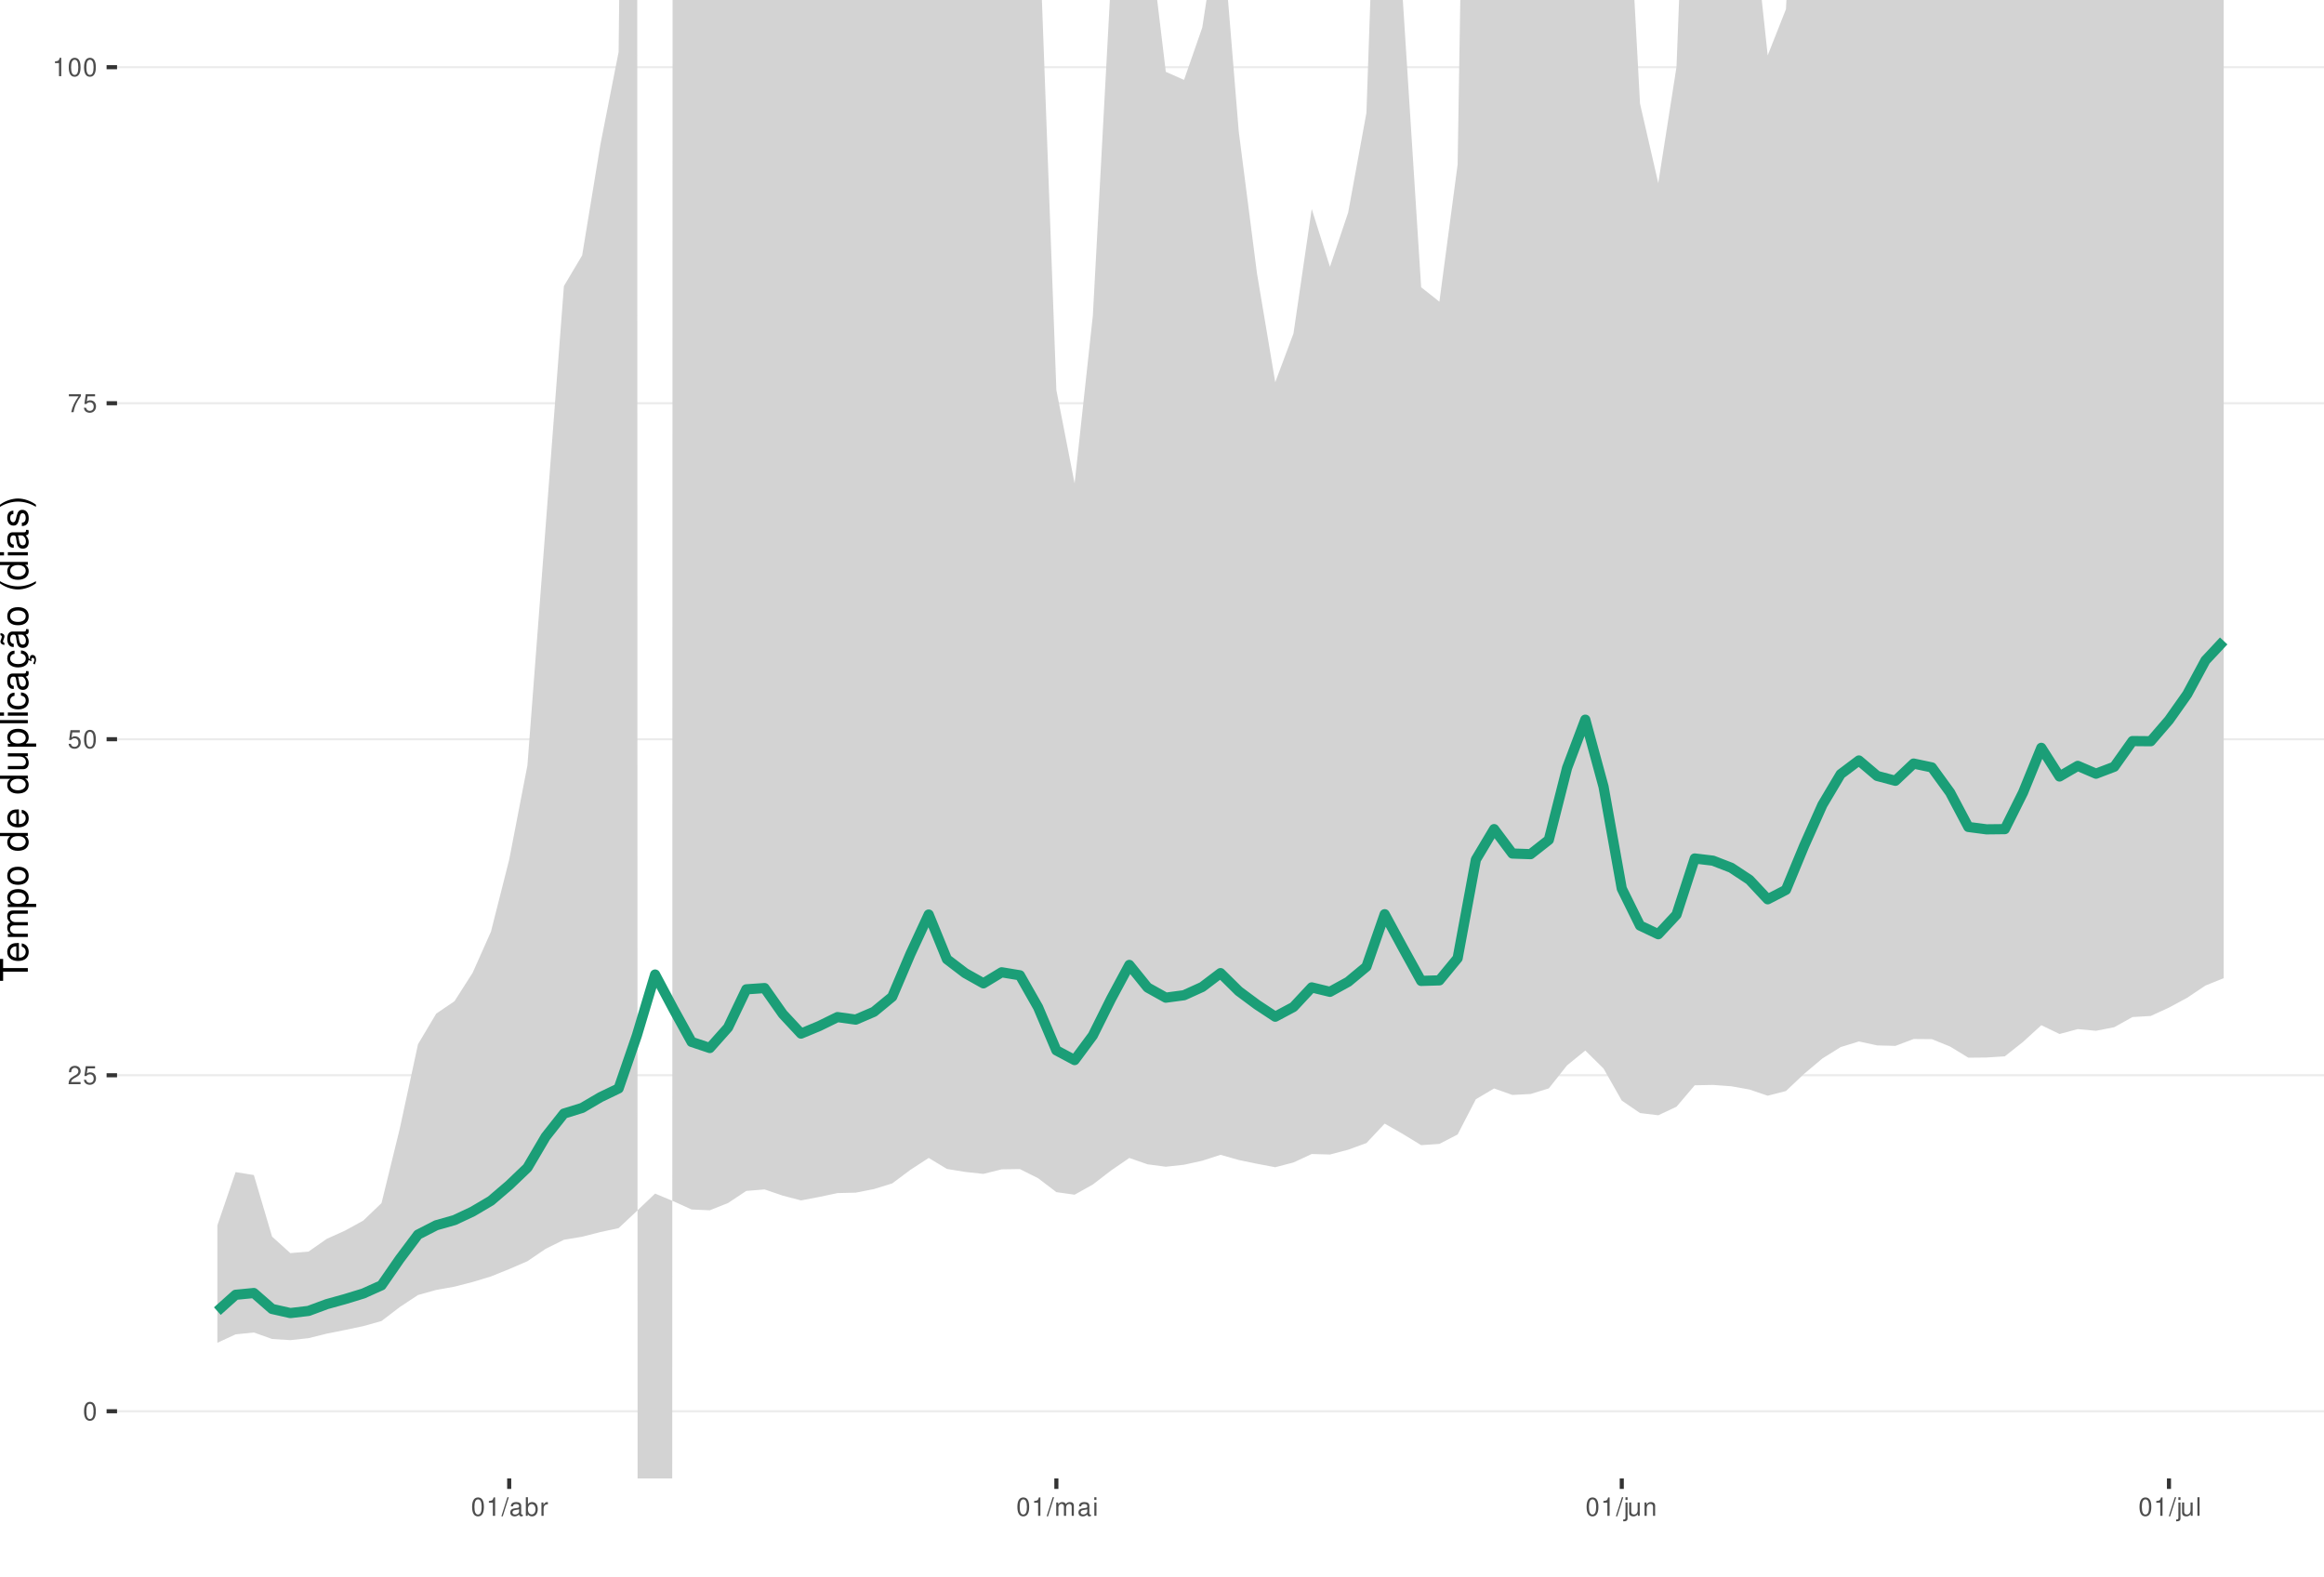
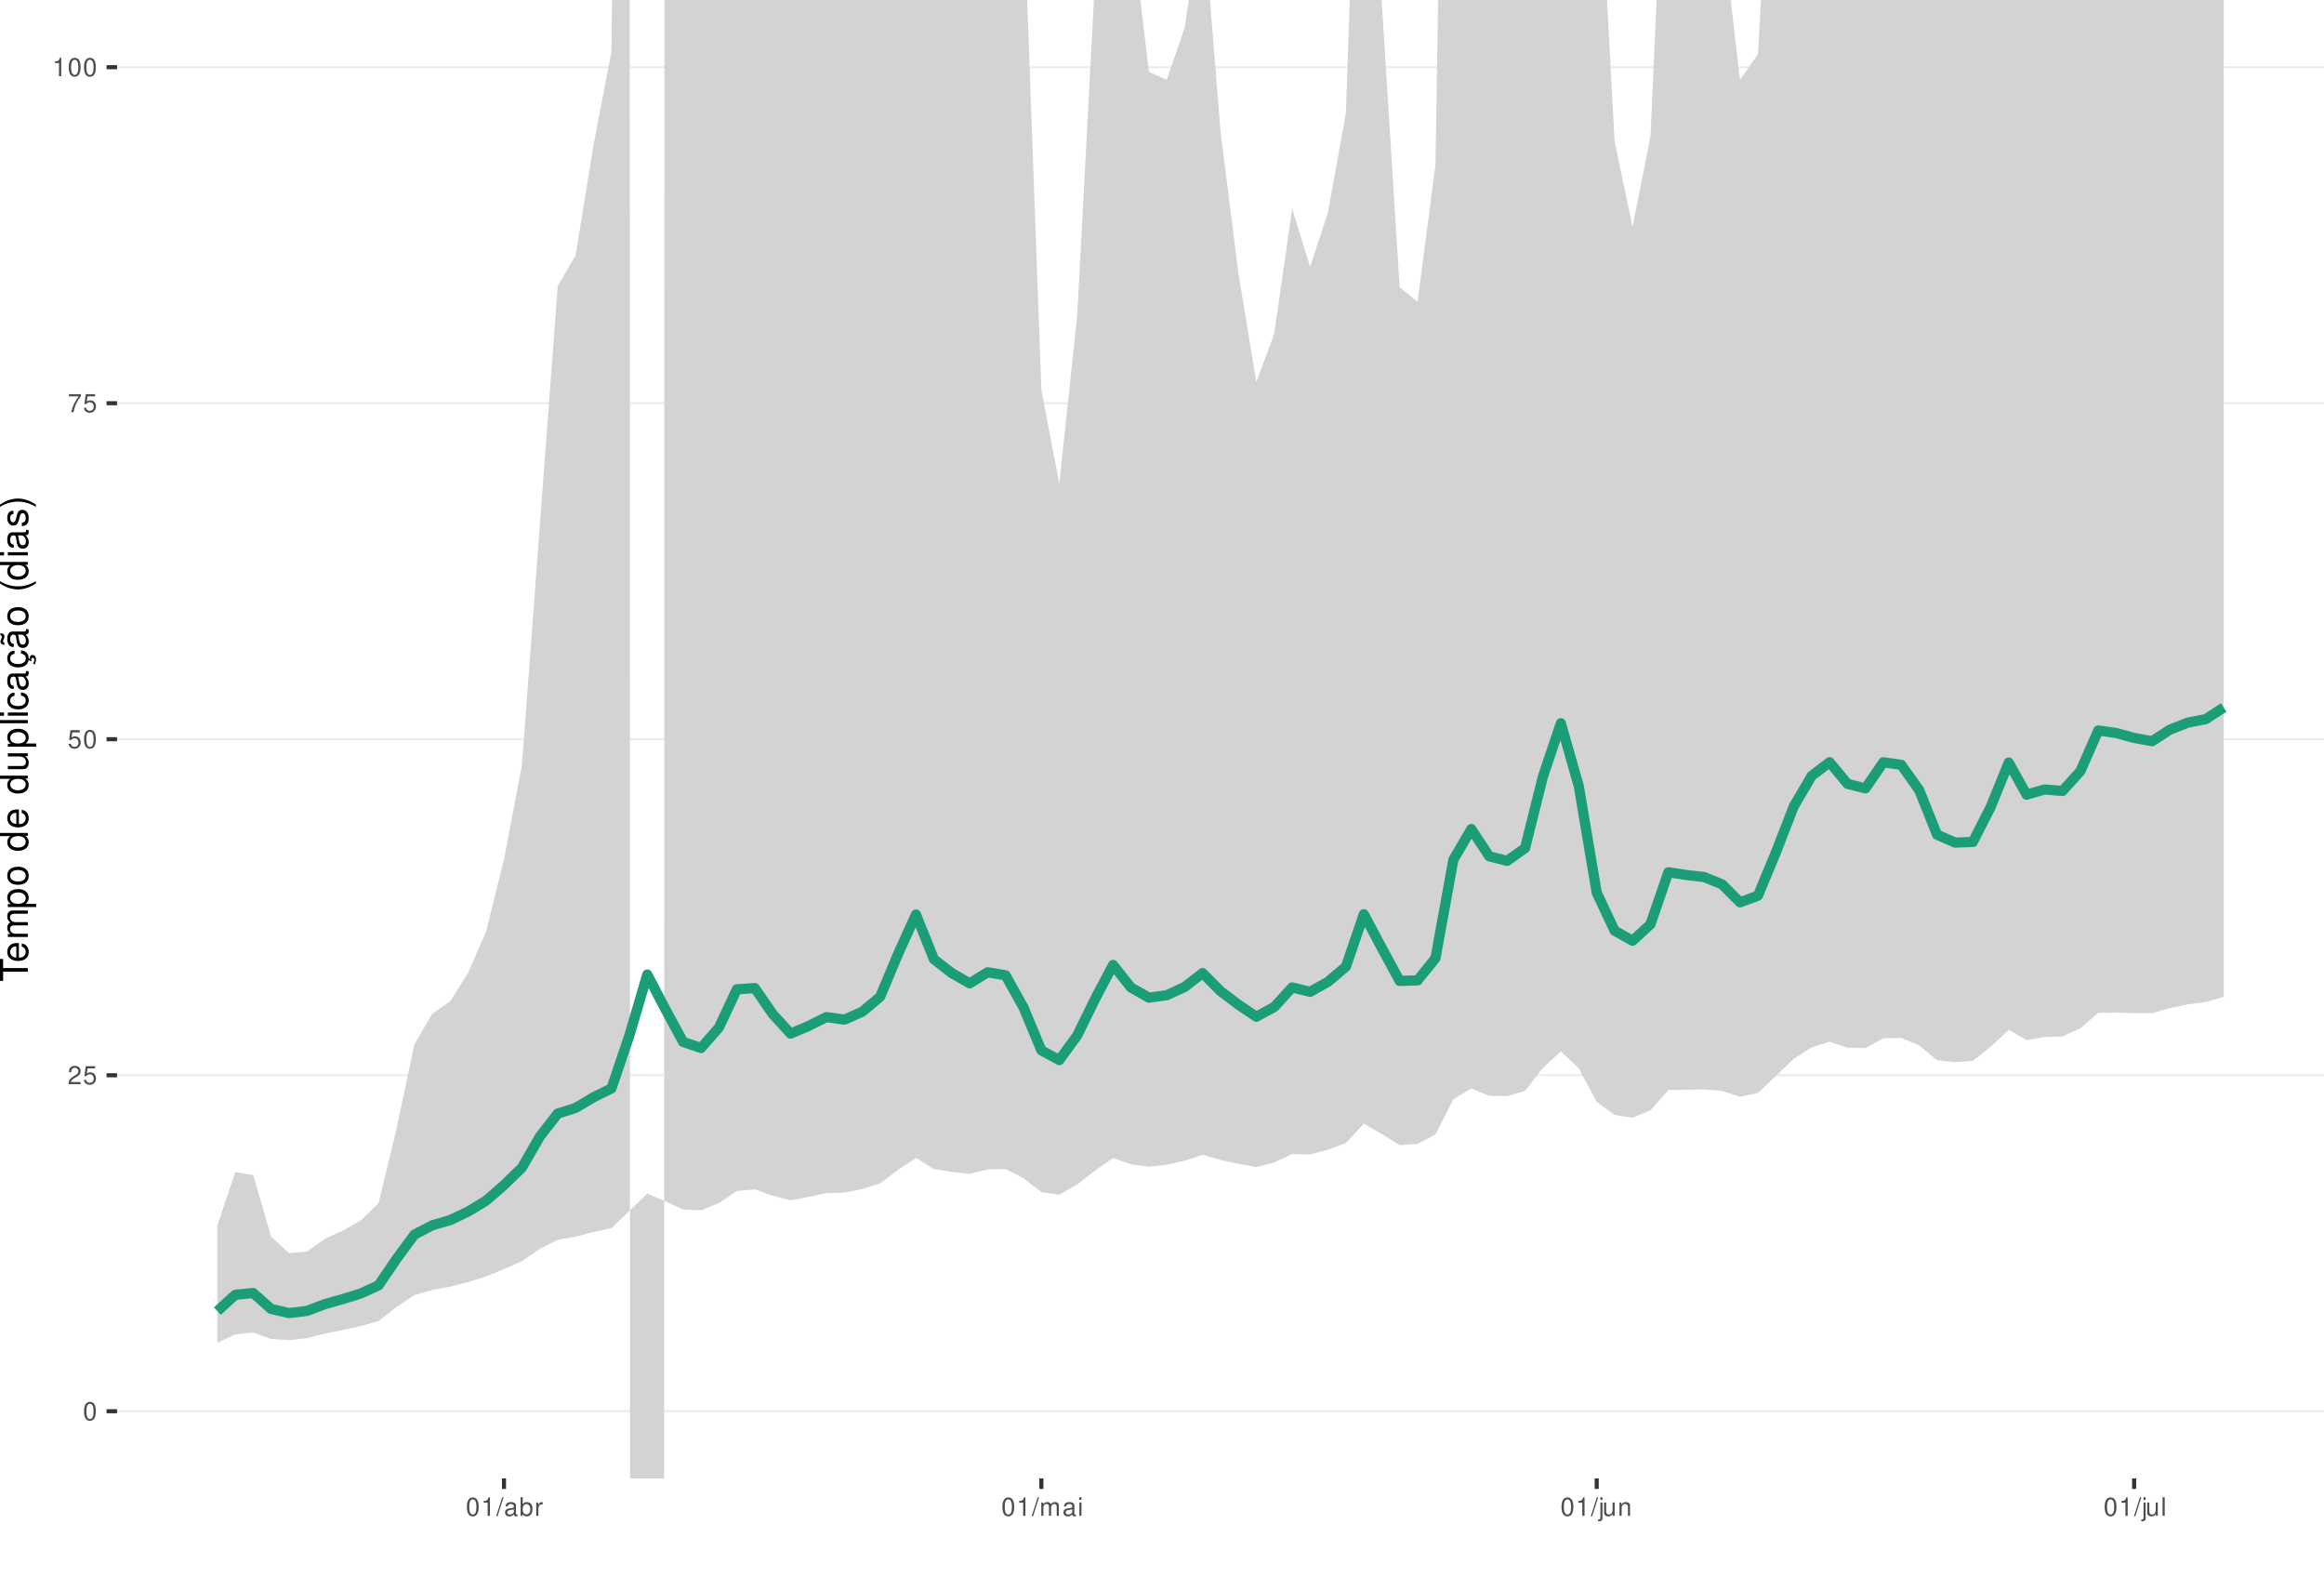
<svg xmlns="http://www.w3.org/2000/svg" xmlns:xlink="http://www.w3.org/1999/xlink" width="609pt" height="413pt" viewBox="0 0 609 413" version="1.1">
  <defs>
    <g>
      <symbol overflow="visible" id="glyph0-0">
        <path style="stroke:none;" d="" />
      </symbol>
      <symbol overflow="visible" id="glyph0-1">
        <path style="stroke:none;" d="M 1.828 -4.812 C 1.391 -4.812 0.984 -4.609 0.75 -4.281 C 0.438 -3.859 0.281 -3.219 0.281 -2.328 C 0.281 -0.703 0.812 0.156 1.828 0.156 C 2.828 0.156 3.375 -0.703 3.375 -2.297 C 3.375 -3.219 3.234 -3.844 2.922 -4.281 C 2.672 -4.625 2.281 -4.812 1.828 -4.812 Z M 1.828 -4.297 C 2.469 -4.297 2.781 -3.641 2.781 -2.344 C 2.781 -0.969 2.469 -0.328 1.812 -0.328 C 1.203 -0.328 0.891 -1 0.891 -2.328 C 0.891 -3.641 1.203 -4.297 1.828 -4.297 Z M 1.828 -4.297 " />
      </symbol>
      <symbol overflow="visible" id="glyph0-2">
        <path style="stroke:none;" d="M 3.375 -0.578 L 0.891 -0.578 C 0.938 -0.984 1.156 -1.234 1.734 -1.578 L 2.406 -1.953 C 3.062 -2.328 3.406 -2.812 3.406 -3.406 C 3.406 -3.812 3.234 -4.188 2.969 -4.438 C 2.688 -4.688 2.344 -4.812 1.891 -4.812 C 1.297 -4.812 0.844 -4.594 0.578 -4.188 C 0.422 -3.938 0.344 -3.641 0.328 -3.141 L 0.922 -3.141 C 0.938 -3.469 0.984 -3.672 1.062 -3.828 C 1.219 -4.125 1.516 -4.297 1.875 -4.297 C 2.406 -4.297 2.797 -3.906 2.797 -3.391 C 2.797 -3.016 2.578 -2.672 2.156 -2.438 L 1.547 -2.078 C 0.562 -1.516 0.281 -1.062 0.219 0 L 3.375 0 Z M 3.375 -0.578 " />
      </symbol>
      <symbol overflow="visible" id="glyph0-3">
        <path style="stroke:none;" d="M 3.172 -4.719 L 0.734 -4.719 L 0.375 -2.156 L 0.922 -2.156 C 1.188 -2.469 1.422 -2.594 1.797 -2.594 C 2.422 -2.594 2.812 -2.156 2.812 -1.453 C 2.812 -0.781 2.422 -0.359 1.781 -0.359 C 1.266 -0.359 0.953 -0.625 0.812 -1.156 L 0.234 -1.156 C 0.312 -0.766 0.375 -0.578 0.516 -0.406 C 0.781 -0.047 1.266 0.156 1.797 0.156 C 2.75 0.156 3.422 -0.547 3.422 -1.531 C 3.422 -2.469 2.797 -3.109 1.891 -3.109 C 1.562 -3.109 1.297 -3.016 1.016 -2.828 L 1.203 -4.141 L 3.172 -4.141 Z M 3.172 -4.719 " />
      </symbol>
      <symbol overflow="visible" id="glyph0-4">
        <path style="stroke:none;" d="M 3.469 -4.719 L 0.312 -4.719 L 0.312 -4.141 L 2.859 -4.141 C 1.734 -2.531 1.266 -1.547 0.922 0 L 1.547 0 C 1.797 -1.516 2.391 -2.812 3.469 -4.234 Z M 3.469 -4.719 " />
      </symbol>
      <symbol overflow="visible" id="glyph0-5">
        <path style="stroke:none;" d="M 1.719 -3.422 L 1.719 0 L 2.312 0 L 2.312 -4.812 L 1.922 -4.812 C 1.719 -4.078 1.578 -3.969 0.672 -3.859 L 0.672 -3.422 Z M 1.719 -3.422 " />
      </symbol>
      <symbol overflow="visible" id="glyph0-6">
        <path style="stroke:none;" d="M 1.531 -4.859 L -0.047 0.141 L 0.312 0.141 L 1.891 -4.859 Z M 1.531 -4.859 " />
      </symbol>
      <symbol overflow="visible" id="glyph0-7">
        <path style="stroke:none;" d="M 3.562 -0.328 C 3.5 -0.312 3.469 -0.312 3.438 -0.312 C 3.25 -0.312 3.141 -0.406 3.141 -0.578 L 3.141 -2.641 C 3.141 -3.25 2.688 -3.594 1.828 -3.594 C 1.312 -3.594 0.906 -3.438 0.672 -3.188 C 0.516 -3 0.453 -2.797 0.438 -2.453 L 0.984 -2.453 C 1.031 -2.875 1.297 -3.078 1.812 -3.078 C 2.312 -3.078 2.594 -2.891 2.594 -2.562 L 2.594 -2.406 C 2.578 -2.172 2.469 -2.078 2.016 -2.031 C 1.219 -1.922 1.109 -1.891 0.891 -1.812 C 0.484 -1.641 0.281 -1.328 0.281 -0.875 C 0.281 -0.25 0.719 0.156 1.422 0.156 C 1.859 0.156 2.219 0 2.609 -0.359 C 2.656 0 2.828 0.156 3.188 0.156 C 3.297 0.156 3.375 0.141 3.562 0.094 Z M 2.594 -1.094 C 2.594 -0.906 2.531 -0.797 2.375 -0.641 C 2.141 -0.438 1.875 -0.328 1.547 -0.328 C 1.109 -0.328 0.859 -0.547 0.859 -0.891 C 0.859 -1.266 1.094 -1.438 1.703 -1.531 C 2.297 -1.609 2.406 -1.641 2.594 -1.719 Z M 2.594 -1.094 " />
      </symbol>
      <symbol overflow="visible" id="glyph0-8">
        <path style="stroke:none;" d="M 0.359 -4.859 L 0.359 0 L 0.859 0 L 0.859 -0.453 C 1.125 -0.047 1.484 0.156 1.969 0.156 C 2.875 0.156 3.484 -0.594 3.484 -1.75 C 3.484 -2.891 2.922 -3.594 1.984 -3.594 C 1.516 -3.594 1.172 -3.406 0.906 -3.016 L 0.906 -4.859 Z M 1.891 -3.062 C 2.5 -3.062 2.906 -2.531 2.906 -1.703 C 2.906 -0.906 2.484 -0.359 1.891 -0.359 C 1.297 -0.359 0.906 -0.906 0.906 -1.719 C 0.906 -2.531 1.297 -3.062 1.891 -3.062 Z M 1.891 -3.062 " />
      </symbol>
      <symbol overflow="visible" id="glyph0-9">
        <path style="stroke:none;" d="M 0.453 -3.484 L 0.453 0 L 1.016 0 L 1.016 -1.812 C 1.031 -2.656 1.375 -3.016 2.141 -3 L 2.141 -3.562 C 2.047 -3.578 1.984 -3.594 1.922 -3.594 C 1.562 -3.594 1.297 -3.375 0.969 -2.859 L 0.969 -3.484 Z M 0.453 -3.484 " />
      </symbol>
      <symbol overflow="visible" id="glyph0-10">
        <path style="stroke:none;" d="M 0.469 -3.484 L 0.469 0 L 1.031 0 L 1.031 -2.188 C 1.031 -2.703 1.391 -3.109 1.844 -3.109 C 2.25 -3.109 2.484 -2.844 2.484 -2.406 L 2.484 0 L 3.047 0 L 3.047 -2.188 C 3.047 -2.703 3.422 -3.109 3.875 -3.109 C 4.266 -3.109 4.516 -2.844 4.516 -2.406 L 4.516 0 L 5.078 0 L 5.078 -2.609 C 5.078 -3.234 4.719 -3.594 4.062 -3.594 C 3.594 -3.594 3.312 -3.453 2.984 -3.062 C 2.781 -3.422 2.5 -3.594 2.047 -3.594 C 1.578 -3.594 1.266 -3.422 0.984 -3 L 0.984 -3.484 Z M 0.469 -3.484 " />
      </symbol>
      <symbol overflow="visible" id="glyph0-11">
        <path style="stroke:none;" d="M 1 -3.484 L 0.453 -3.484 L 0.453 0 L 1 0 Z M 1 -4.859 L 0.438 -4.859 L 0.438 -4.156 L 1 -4.156 Z M 1 -4.859 " />
      </symbol>
      <symbol overflow="visible" id="glyph0-12">
        <path style="stroke:none;" d="M 0.469 -3.484 L 0.469 0.5 C 0.469 0.859 0.359 0.969 0.016 0.969 C -0.031 0.969 -0.047 0.969 -0.125 0.953 L -0.125 1.438 C -0.047 1.438 -0.016 1.453 0.062 1.453 C 0.688 1.453 1.016 1.203 1.016 0.719 L 1.016 -3.484 Z M 1.016 -4.859 L 0.469 -4.859 L 0.469 -4.156 L 1.016 -4.156 Z M 1.016 -4.859 " />
      </symbol>
      <symbol overflow="visible" id="glyph0-13">
        <path style="stroke:none;" d="M 3.203 0 L 3.203 -3.484 L 2.656 -3.484 L 2.656 -1.516 C 2.656 -0.797 2.281 -0.328 1.703 -0.328 C 1.266 -0.328 0.984 -0.594 0.984 -1.016 L 0.984 -3.484 L 0.438 -3.484 L 0.438 -0.797 C 0.438 -0.219 0.859 0.156 1.547 0.156 C 2.062 0.156 2.391 -0.031 2.703 -0.484 L 2.703 0 Z M 3.203 0 " />
      </symbol>
      <symbol overflow="visible" id="glyph0-14">
        <path style="stroke:none;" d="M 0.469 -3.484 L 0.469 0 L 1.031 0 L 1.031 -1.922 C 1.031 -2.641 1.391 -3.109 1.969 -3.109 C 2.406 -3.109 2.688 -2.828 2.688 -2.422 L 2.688 0 L 3.234 0 L 3.234 -2.641 C 3.234 -3.219 2.812 -3.594 2.141 -3.594 C 1.625 -3.594 1.281 -3.391 0.984 -2.906 L 0.984 -3.484 Z M 0.469 -3.484 " />
      </symbol>
      <symbol overflow="visible" id="glyph0-15">
        <path style="stroke:none;" d="M 1.016 -4.859 L 0.453 -4.859 L 0.453 0 L 1.016 0 Z M 1.016 -4.859 " />
      </symbol>
      <symbol overflow="visible" id="glyph1-0">
        <path style="stroke:none;" d="" />
      </symbol>
      <symbol overflow="visible" id="glyph1-1">
        <path style="stroke:none;" d="M -6.469 -3.547 L -6.469 -5.938 L -7.297 -5.938 L -7.297 -0.203 L -6.469 -0.203 L -6.469 -2.609 L 0 -2.609 L 0 -3.547 Z M -6.469 -3.547 " />
      </symbol>
      <symbol overflow="visible" id="glyph1-2">
        <path style="stroke:none;" d="M -2.344 -5.125 C -3.141 -5.125 -3.625 -5.062 -4.016 -4.922 C -4.875 -4.578 -5.391 -3.781 -5.391 -2.797 C -5.391 -1.344 -4.281 -0.406 -2.547 -0.406 C -0.812 -0.406 0.234 -1.297 0.234 -2.781 C 0.234 -3.984 -0.453 -4.812 -1.594 -5.016 L -1.594 -4.188 C -0.906 -3.953 -0.547 -3.484 -0.547 -2.812 C -0.547 -2.281 -0.781 -1.828 -1.219 -1.547 C -1.516 -1.344 -1.812 -1.281 -2.344 -1.266 Z M -3.016 -1.297 C -3.984 -1.359 -4.625 -1.953 -4.625 -2.797 C -4.625 -3.641 -3.953 -4.234 -3.016 -4.234 Z M -3.016 -1.297 " />
      </symbol>
      <symbol overflow="visible" id="glyph1-3">
        <path style="stroke:none;" d="M -5.234 -0.703 L 0 -0.703 L 0 -1.547 L -3.297 -1.547 C -4.047 -1.547 -4.656 -2.094 -4.656 -2.766 C -4.656 -3.391 -4.281 -3.734 -3.609 -3.734 L 0 -3.734 L 0 -4.578 L -3.297 -4.578 C -4.047 -4.578 -4.656 -5.125 -4.656 -5.812 C -4.656 -6.422 -4.266 -6.781 -3.609 -6.781 L 0 -6.781 L 0 -7.625 L -3.938 -7.625 C -4.875 -7.625 -5.391 -7.078 -5.391 -6.094 C -5.391 -5.406 -5.188 -4.984 -4.594 -4.484 C -5.156 -4.188 -5.391 -3.766 -5.391 -3.078 C -5.391 -2.375 -5.125 -1.906 -4.5 -1.469 L -5.234 -1.469 Z M -5.234 -0.703 " />
      </symbol>
      <symbol overflow="visible" id="glyph1-4">
        <path style="stroke:none;" d="M 2.188 -0.547 L 2.188 -1.375 L -0.547 -1.375 C -0.016 -1.812 0.234 -2.312 0.234 -2.984 C 0.234 -4.344 -0.859 -5.234 -2.531 -5.234 C -4.297 -5.234 -5.391 -4.375 -5.391 -2.984 C -5.391 -2.266 -5.062 -1.703 -4.453 -1.312 L -5.234 -1.312 L -5.234 -0.547 Z M -4.609 -2.844 C -4.609 -3.766 -3.797 -4.359 -2.547 -4.359 C -1.359 -4.359 -0.547 -3.75 -0.547 -2.844 C -0.547 -1.953 -1.344 -1.375 -2.578 -1.375 C -3.812 -1.375 -4.609 -1.953 -4.609 -2.844 Z M -4.609 -2.844 " />
      </symbol>
      <symbol overflow="visible" id="glyph1-5">
        <path style="stroke:none;" d="M -5.391 -2.719 C -5.391 -1.234 -4.344 -0.359 -2.578 -0.359 C -0.812 -0.359 0.234 -1.234 0.234 -2.734 C 0.234 -4.203 -0.812 -5.094 -2.547 -5.094 C -4.359 -5.094 -5.391 -4.234 -5.391 -2.719 Z M -4.625 -2.734 C -4.625 -3.672 -3.844 -4.234 -2.547 -4.234 C -1.312 -4.234 -0.547 -3.656 -0.547 -2.734 C -0.547 -1.797 -1.312 -1.234 -2.578 -1.234 C -3.844 -1.234 -4.625 -1.797 -4.625 -2.734 Z M -4.625 -2.734 " />
      </symbol>
      <symbol overflow="visible" id="glyph1-6">
        <path style="stroke:none;" d="" />
      </symbol>
      <symbol overflow="visible" id="glyph1-7">
        <path style="stroke:none;" d="M -7.297 -4.953 L -7.297 -4.125 L -4.578 -4.125 C -5.109 -3.766 -5.391 -3.203 -5.391 -2.516 C -5.391 -1.156 -4.297 -0.266 -2.625 -0.266 C -0.859 -0.266 0.234 -1.125 0.234 -2.547 C 0.234 -3.266 -0.047 -3.766 -0.688 -4.203 L 0 -4.203 L 0 -4.953 Z M -4.609 -2.656 C -4.609 -3.547 -3.812 -4.125 -2.562 -4.125 C -1.344 -4.125 -0.547 -3.547 -0.547 -2.656 C -0.547 -1.734 -1.359 -1.125 -2.578 -1.125 C -3.797 -1.125 -4.609 -1.734 -4.609 -2.656 Z M -4.609 -2.656 " />
      </symbol>
      <symbol overflow="visible" id="glyph1-8">
        <path style="stroke:none;" d="M 0 -4.812 L -5.234 -4.812 L -5.234 -3.984 L -2.266 -3.984 C -1.203 -3.984 -0.5 -3.438 -0.5 -2.562 C -0.5 -1.906 -0.906 -1.484 -1.531 -1.484 L -5.234 -1.484 L -5.234 -0.656 L -1.203 -0.656 C -0.328 -0.656 0.234 -1.297 0.234 -2.312 C 0.234 -3.094 -0.047 -3.578 -0.734 -4.062 L 0 -4.062 Z M 0 -4.812 " />
      </symbol>
      <symbol overflow="visible" id="glyph1-9">
        <path style="stroke:none;" d="M -7.297 -1.516 L -7.297 -0.688 L 0 -0.688 L 0 -1.516 Z M -7.297 -1.516 " />
      </symbol>
      <symbol overflow="visible" id="glyph1-10">
        <path style="stroke:none;" d="M -5.234 -1.5 L -5.234 -0.672 L 0 -0.672 L 0 -1.5 Z M -7.297 -1.5 L -7.297 -0.656 L -6.234 -0.656 L -6.234 -1.5 Z M -7.297 -1.5 " />
      </symbol>
      <symbol overflow="visible" id="glyph1-11">
        <path style="stroke:none;" d="M -3.484 -4.703 C -3.984 -4.672 -4.312 -4.562 -4.609 -4.359 C -5.094 -4 -5.391 -3.375 -5.391 -2.641 C -5.391 -1.219 -4.266 -0.312 -2.531 -0.312 C -0.844 -0.312 0.234 -1.203 0.234 -2.625 C 0.234 -3.875 -0.516 -4.672 -1.797 -4.766 L -1.797 -3.938 C -0.953 -3.797 -0.547 -3.359 -0.547 -2.656 C -0.547 -1.734 -1.297 -1.188 -2.531 -1.188 C -3.844 -1.188 -4.625 -1.719 -4.625 -2.625 C -4.625 -3.328 -4.203 -3.766 -3.484 -3.875 Z M -3.484 -4.703 " />
      </symbol>
      <symbol overflow="visible" id="glyph1-12">
        <path style="stroke:none;" d="M -0.484 -5.344 C -0.469 -5.266 -0.469 -5.219 -0.469 -5.172 C -0.469 -4.875 -0.625 -4.719 -0.875 -4.719 L -3.953 -4.719 C -4.891 -4.719 -5.391 -4.047 -5.391 -2.75 C -5.391 -1.984 -5.172 -1.375 -4.781 -1.016 C -4.516 -0.766 -4.203 -0.672 -3.688 -0.656 L -3.688 -1.484 C -4.328 -1.562 -4.625 -1.938 -4.625 -2.719 C -4.625 -3.484 -4.344 -3.891 -3.844 -3.891 L -3.625 -3.891 C -3.266 -3.875 -3.125 -3.703 -3.047 -3.016 C -2.891 -1.844 -2.844 -1.656 -2.719 -1.344 C -2.453 -0.734 -2 -0.422 -1.312 -0.422 C -0.375 -0.422 0.234 -1.078 0.234 -2.141 C 0.234 -2.797 0 -3.328 -0.547 -3.922 C 0 -3.984 0.234 -4.234 0.234 -4.781 C 0.234 -4.953 0.203 -5.062 0.141 -5.344 Z M -1.656 -3.891 C -1.375 -3.891 -1.203 -3.812 -0.969 -3.562 C -0.656 -3.219 -0.5 -2.812 -0.5 -2.312 C -0.5 -1.672 -0.812 -1.297 -1.344 -1.297 C -1.891 -1.297 -2.172 -1.656 -2.297 -2.547 C -2.422 -3.438 -2.453 -3.609 -2.594 -3.891 Z M -1.656 -3.891 " />
      </symbol>
      <symbol overflow="visible" id="glyph1-13">
        <path style="stroke:none;" d="M 0.234 -2.641 C 0.234 -3.875 -0.547 -4.703 -1.797 -4.766 L -1.797 -3.938 C -0.953 -3.797 -0.531 -3.359 -0.531 -2.656 C -0.531 -1.734 -1.281 -1.188 -2.516 -1.188 C -3.844 -1.188 -4.625 -1.719 -4.625 -2.625 C -4.625 -3.328 -4.203 -3.766 -3.484 -3.875 L -3.484 -4.703 C -3.984 -4.672 -4.312 -4.562 -4.609 -4.359 C -5.094 -4 -5.391 -3.375 -5.391 -2.641 C -5.391 -1.219 -4.266 -0.312 -2.531 -0.312 C -1.469 -0.312 -0.625 -0.672 -0.156 -1.312 C 0.047 -1.594 0.125 -1.812 0.203 -2.25 L 0.922 -1.938 L 0.984 -2.062 C 0.938 -2.188 0.906 -2.25 0.906 -2.375 C 0.906 -2.656 1.047 -2.828 1.281 -2.828 C 1.547 -2.828 1.734 -2.594 1.734 -2.297 C 1.734 -2.031 1.672 -1.844 1.438 -1.406 L 1.406 -1.312 L 1.812 -1.094 C 2.078 -1.75 2.141 -1.953 2.141 -2.344 C 2.141 -3.109 1.781 -3.578 1.203 -3.578 C 0.781 -3.578 0.547 -3.297 0.547 -2.797 C 0.547 -2.703 0.547 -2.641 0.562 -2.516 Z M 0.234 -2.641 " />
      </symbol>
      <symbol overflow="visible" id="glyph1-14">
        <path style="stroke:none;" d="M -0.484 -5.344 C -0.469 -5.266 -0.469 -5.219 -0.469 -5.172 C -0.469 -4.875 -0.625 -4.719 -0.875 -4.719 L -3.953 -4.719 C -4.891 -4.719 -5.391 -4.047 -5.391 -2.75 C -5.391 -1.984 -5.172 -1.375 -4.781 -1.016 C -4.516 -0.766 -4.203 -0.672 -3.688 -0.656 L -3.688 -1.484 C -4.328 -1.562 -4.625 -1.938 -4.625 -2.719 C -4.625 -3.484 -4.344 -3.891 -3.844 -3.891 L -3.625 -3.891 C -3.266 -3.875 -3.125 -3.703 -3.047 -3.016 C -2.891 -1.844 -2.844 -1.656 -2.719 -1.344 C -2.453 -0.734 -2 -0.422 -1.312 -0.422 C -0.375 -0.422 0.234 -1.078 0.234 -2.141 C 0.234 -2.797 0 -3.328 -0.547 -3.922 C 0 -3.984 0.234 -4.234 0.234 -4.781 C 0.234 -4.953 0.203 -5.062 0.141 -5.344 Z M -1.656 -3.891 C -1.375 -3.891 -1.203 -3.812 -0.969 -3.562 C -0.656 -3.219 -0.5 -2.812 -0.5 -2.312 C -0.5 -1.672 -0.812 -1.297 -1.344 -1.297 C -1.891 -1.297 -2.172 -1.656 -2.297 -2.547 C -2.422 -3.438 -2.453 -3.609 -2.594 -3.891 Z M -7.172 -3.75 C -6.922 -3.672 -6.812 -3.547 -6.812 -3.375 C -6.812 -3.25 -6.875 -2.984 -6.984 -2.734 C -7.156 -2.312 -7.172 -2.25 -7.172 -2.047 C -7.172 -1.594 -6.797 -1.297 -6.141 -1.188 L -6.141 -1.766 C -6.375 -1.812 -6.5 -1.938 -6.5 -2.094 C -6.5 -2.203 -6.469 -2.344 -6.375 -2.578 C -6.156 -3.156 -6.125 -3.234 -6.125 -3.438 C -6.125 -3.922 -6.484 -4.219 -7.172 -4.312 Z M -7.172 -3.75 " />
      </symbol>
      <symbol overflow="visible" id="glyph1-15">
        <path style="stroke:none;" d="M -7.297 -2.359 C -5.984 -1.359 -4.156 -0.734 -2.594 -0.734 C -1.016 -0.734 0.812 -1.359 2.125 -2.359 L 2.125 -2.906 C 0.688 -2.031 -0.984 -1.547 -2.594 -1.547 C -4.188 -1.547 -5.875 -2.031 -7.297 -2.906 Z M -7.297 -2.359 " />
      </symbol>
      <symbol overflow="visible" id="glyph1-16">
        <path style="stroke:none;" d="M -3.781 -4.375 C -4.812 -4.375 -5.391 -3.688 -5.391 -2.484 C -5.391 -1.266 -4.766 -0.469 -3.797 -0.469 C -2.969 -0.469 -2.578 -0.891 -2.281 -2.125 L -2.094 -2.906 C -1.953 -3.484 -1.734 -3.719 -1.375 -3.719 C -0.875 -3.719 -0.547 -3.234 -0.547 -2.5 C -0.547 -2.047 -0.672 -1.672 -0.891 -1.453 C -1.047 -1.328 -1.188 -1.266 -1.562 -1.219 L -1.562 -0.344 C -0.344 -0.375 0.234 -1.062 0.234 -2.438 C 0.234 -3.75 -0.422 -4.594 -1.438 -4.594 C -2.203 -4.594 -2.641 -4.156 -2.891 -3.109 L -3.078 -2.312 C -3.234 -1.625 -3.453 -1.344 -3.828 -1.344 C -4.312 -1.344 -4.625 -1.766 -4.625 -2.453 C -4.625 -3.125 -4.328 -3.484 -3.781 -3.5 Z M -3.781 -4.375 " />
      </symbol>
      <symbol overflow="visible" id="glyph1-17">
        <path style="stroke:none;" d="M 2.125 -0.938 C 0.812 -1.938 -1.016 -2.562 -2.578 -2.562 C -4.156 -2.562 -5.984 -1.938 -7.297 -0.938 L -7.297 -0.375 C -5.859 -1.266 -4.188 -1.75 -2.578 -1.75 C -0.984 -1.75 0.703 -1.266 2.125 -0.375 Z M 2.125 -0.938 " />
      </symbol>
    </g>
    <clipPath id="clip1">
      <path d="M 30.672 0 L 609 0 L 609 387.328 L 30.672 387.328 Z M 30.672 0 " />
    </clipPath>
    <clipPath id="clip2">
      <path d="M 30.672 369 L 609 369 L 609 370 L 30.672 370 Z M 30.672 369 " />
    </clipPath>
    <clipPath id="clip3">
      <path d="M 30.672 281 L 609 281 L 609 282 L 30.672 282 Z M 30.672 281 " />
    </clipPath>
    <clipPath id="clip4">
      <path d="M 30.672 193 L 609 193 L 609 194 L 30.672 194 Z M 30.672 193 " />
    </clipPath>
    <clipPath id="clip5">
      <path d="M 30.672 105 L 609 105 L 609 106 L 30.672 106 Z M 30.672 105 " />
    </clipPath>
    <clipPath id="clip6">
      <path d="M 30.672 17 L 609 17 L 609 18 L 30.672 18 Z M 30.672 17 " />
    </clipPath>
    <clipPath id="clip7">
      <path d="M 56 0 L 583 0 L 583 387.328 L 56 387.328 Z M 56 0 " />
    </clipPath>
  </defs>
  <g id="surface36">
    <rect x="0" y="0" width="609" height="413" style="fill:rgb(100%,100%,100%);fill-opacity:1;stroke:none;" />
    <rect x="0" y="0" width="609" height="413" style="fill:rgb(100%,100%,100%);fill-opacity:1;stroke:none;" />
    <path style="fill:none;stroke-width:1.067;stroke-linecap:round;stroke-linejoin:round;stroke:rgb(100%,100%,100%);stroke-opacity:1;stroke-miterlimit:10;" d="M 0 413 L 609 413 L 609 0 L 0 0 Z M 0 413 " />
    <g clip-path="url(#clip1)" clip-rule="nonzero">
      <path style=" stroke:none;fill-rule:nonzero;fill:rgb(100%,100%,100%);fill-opacity:1;" d="M 30.672 387.328 L 609 387.328 L 609 0 L 30.672 0 Z M 30.672 387.328 " />
    </g>
    <g clip-path="url(#clip2)" clip-rule="nonzero">
      <path style="fill:none;stroke-width:0.533;stroke-linecap:butt;stroke-linejoin:round;stroke:rgb(92.157%,92.157%,92.157%);stroke-opacity:1;stroke-miterlimit:10;" d="M 30.672 369.723 L 609 369.723 " />
    </g>
    <g clip-path="url(#clip3)" clip-rule="nonzero">
      <path style="fill:none;stroke-width:0.533;stroke-linecap:butt;stroke-linejoin:round;stroke:rgb(92.157%,92.157%,92.157%);stroke-opacity:1;stroke-miterlimit:10;" d="M 30.672 281.695 L 609 281.695 " />
    </g>
    <g clip-path="url(#clip4)" clip-rule="nonzero">
      <path style="fill:none;stroke-width:0.533;stroke-linecap:butt;stroke-linejoin:round;stroke:rgb(92.157%,92.157%,92.157%);stroke-opacity:1;stroke-miterlimit:10;" d="M 30.672 193.664 L 609 193.664 " />
    </g>
    <g clip-path="url(#clip5)" clip-rule="nonzero">
      <path style="fill:none;stroke-width:0.533;stroke-linecap:butt;stroke-linejoin:round;stroke:rgb(92.157%,92.157%,92.157%);stroke-opacity:1;stroke-miterlimit:10;" d="M 30.672 105.637 L 609 105.637 " />
    </g>
    <g clip-path="url(#clip6)" clip-rule="nonzero">
      <path style="fill:none;stroke-width:0.533;stroke-linecap:butt;stroke-linejoin:round;stroke:rgb(92.157%,92.157%,92.157%);stroke-opacity:1;stroke-miterlimit:10;" d="M 30.672 17.605 L 609 17.605 " />
    </g>
    <g clip-path="url(#clip7)" clip-rule="nonzero">
-       <path style=" stroke:none;fill-rule:nonzero;fill:rgb(82.745%,82.745%,82.745%);fill-opacity:1;" d="M 56.957 321.031 L 61.738 307.066 L 66.52 307.84 L 71.297 323.973 L 76.078 328.293 L 80.855 327.887 L 85.637 324.551 L 90.414 322.398 L 95.195 319.77 L 99.977 315.191 L 104.754 295.707 L 109.535 273.574 L 114.312 265.551 L 119.094 262.305 L 123.871 254.82 L 128.652 244.078 L 133.434 225.203 L 138.211 200.496 L 142.992 137.781 L 147.77 74.949 L 152.551 66.902 L 157.328 37.895 L 162.109 13.602 L 162.258 0 L 166.988 0 L 167.086 413 L 176.152 413 L 176.246 0 L 273.027 0 L 276.82 102.199 L 281.598 126.656 L 286.379 82.68 L 290.832 0 L 303.238 0 L 305.496 18.824 L 310.277 20.93 L 315.055 7.207 L 316.16 0 L 321.797 0 L 324.613 34.461 L 329.395 71.66 L 334.176 100.133 L 338.953 87.371 L 343.734 54.746 L 348.512 69.898 L 353.293 55.633 L 358.07 29.551 L 359.094 0 L 367.613 0 L 367.633 0.379 L 372.41 75.254 L 377.191 79.039 L 381.969 43.098 L 382.668 0 L 428.297 0 L 429.766 27.172 L 434.547 47.984 L 439.324 17.527 L 440.004 0 L 461.668 0 L 463.223 14.508 L 468.004 2.41 L 468.133 0 L 582.711 0 L 582.711 256.262 L 577.934 258.191 L 573.152 261.395 L 568.375 263.969 L 563.594 266.168 L 558.812 266.449 L 554.035 269.109 L 549.254 270.047 L 544.477 269.605 L 539.695 270.887 L 534.918 268.586 L 530.137 272.957 L 525.355 276.738 L 520.578 277.047 L 515.797 277.094 L 511.02 274.176 L 506.238 272.238 L 501.461 272.199 L 496.68 274.004 L 491.898 273.875 L 487.121 272.84 L 482.34 274.316 L 477.562 277.297 L 472.781 281.312 L 468.004 285.828 L 463.223 287.059 L 458.441 285.434 L 453.664 284.578 L 448.883 284.23 L 444.105 284.324 L 439.324 289.941 L 434.547 292.18 L 429.766 291.598 L 424.984 288.336 L 420.207 279.938 L 415.426 275.223 L 410.648 279.102 L 405.867 285.129 L 401.09 286.613 L 396.309 286.855 L 391.527 285.156 L 386.75 287.977 L 381.969 297.211 L 377.191 299.688 L 372.41 300.012 L 367.633 297.098 L 362.852 294.363 L 358.07 299.461 L 353.293 301.203 L 348.512 302.465 L 343.734 302.328 L 338.953 304.547 L 334.176 305.793 L 329.395 304.887 L 324.613 303.895 L 319.836 302.543 L 315.055 304.086 L 310.277 305.141 L 305.496 305.664 L 300.719 305.031 L 295.938 303.367 L 291.156 306.645 L 286.379 310.32 L 281.598 312.992 L 276.82 312.316 L 272.039 308.676 L 267.262 306.277 L 262.48 306.348 L 257.699 307.539 L 252.922 307.023 L 248.141 306.242 L 243.363 303.359 L 238.582 306.469 L 233.805 310.027 L 229.023 311.512 L 224.242 312.453 L 219.465 312.566 L 214.684 313.578 L 209.906 314.488 L 205.125 313.238 L 200.348 311.605 L 195.566 312 L 190.785 315.168 L 186.008 317.074 L 181.227 316.863 L 176.449 314.699 L 171.668 312.695 L 166.891 317.254 L 162.109 321.75 L 157.328 322.777 L 152.551 324 L 147.77 324.801 L 142.992 327.168 L 138.211 330.414 L 133.434 332.477 L 128.652 334.406 L 123.871 335.855 L 119.094 337.082 L 114.312 337.938 L 109.535 339.27 L 104.754 342.43 L 99.977 346.082 L 95.195 347.422 L 90.414 348.43 L 85.637 349.387 L 80.855 350.574 L 76.078 351.09 L 71.297 350.789 L 66.52 349.086 L 61.738 349.578 L 56.957 351.789 Z M 56.957 321.031 " />
-     </g>
-     <path style="fill:none;stroke-width:2.667;stroke-linecap:butt;stroke-linejoin:round;stroke:rgb(10.588%,61.961%,46.667%);stroke-opacity:1;stroke-miterlimit:10;" d="M 56.957 343.488 L 61.738 339.211 L 66.52 338.75 L 71.297 342.922 L 76.078 344 L 80.855 343.438 L 85.637 341.664 L 90.414 340.34 L 95.195 338.875 L 99.977 336.727 L 104.754 329.828 L 109.535 323.449 L 114.312 321 L 119.094 319.641 L 123.871 317.395 L 128.652 314.57 L 133.434 310.48 L 138.211 305.91 L 142.992 297.789 L 147.77 291.738 L 152.551 290.254 L 157.328 287.453 L 162.109 285.148 L 166.891 271.277 L 171.668 255.309 L 176.449 264.305 L 181.227 272.961 L 186.008 274.562 L 190.785 269.188 L 195.566 259.188 L 200.348 258.855 L 205.125 265.652 L 209.906 270.789 L 214.684 268.801 L 219.465 266.457 L 224.242 267.125 L 229.023 265.07 L 233.805 261.133 L 238.582 249.902 L 243.363 239.594 L 248.141 251.297 L 252.922 254.941 L 257.699 257.617 L 262.48 254.719 L 267.262 255.512 L 272.039 263.914 L 276.82 275.18 L 281.598 277.723 L 286.379 271.277 L 291.156 261.688 L 295.938 252.793 L 300.719 258.707 L 305.496 261.371 L 310.277 260.73 L 315.055 258.562 L 319.836 254.938 L 324.613 259.66 L 329.395 263.211 L 334.176 266.359 L 338.953 263.809 L 343.734 258.68 L 348.512 259.84 L 353.293 257.215 L 358.07 253.25 L 362.852 239.508 L 367.633 248.332 L 372.41 256.98 L 377.191 256.836 L 381.969 251.035 L 386.75 225.207 L 391.527 217.211 L 396.309 223.609 L 401.09 223.773 L 405.867 220.023 L 410.648 201.188 L 415.426 188.535 L 420.207 206.105 L 424.984 232.801 L 429.766 242.48 L 434.547 244.75 L 439.324 239.625 L 444.105 224.906 L 448.883 225.48 L 453.664 227.336 L 458.441 230.488 L 463.223 235.598 L 468.004 233.125 L 472.781 221.578 L 477.562 210.852 L 482.34 202.824 L 487.121 199.227 L 491.898 203.277 L 496.68 204.551 L 501.461 200.039 L 506.238 201.047 L 511.02 207.625 L 515.797 216.648 L 520.578 217.273 L 525.355 217.219 L 530.137 207.633 L 534.918 195.914 L 539.695 203.426 L 544.477 200.641 L 549.254 202.695 L 554.035 200.875 L 558.812 194.145 L 563.594 194.188 L 568.375 188.648 L 573.152 181.887 L 577.934 173.02 L 582.711 167.914 " />
+       <path style=" stroke:none;fill-rule:nonzero;fill:rgb(82.745%,82.745%,82.745%);fill-opacity:1;" d="M 56.957 321.031 L 61.652 307.066 L 66.348 307.84 L 71.043 323.973 L 75.734 328.293 L 80.43 327.887 L 85.125 324.551 L 89.82 322.398 L 94.512 319.77 L 99.207 315.191 L 103.902 295.707 L 108.594 273.574 L 113.289 265.551 L 117.984 262.305 L 122.68 254.82 L 127.371 244.078 L 132.066 225.203 L 136.762 200.496 L 141.453 137.781 L 146.148 74.949 L 150.844 66.902 L 155.539 37.895 L 160.23 13.602 L 160.379 0 L 165.023 0 L 165.121 413 L 174.023 413 L 174.117 0 L 269.168 0 L 272.895 102.199 L 277.586 126.656 L 282.281 82.68 L 286.656 0 L 298.84 0 L 301.059 18.824 L 305.754 20.93 L 310.445 7.207 L 311.531 0 L 317.07 0 L 319.836 34.461 L 324.531 71.66 L 329.223 100.133 L 333.918 87.371 L 338.613 54.746 L 343.309 69.898 L 348 55.633 L 352.695 29.551 L 353.699 0 L 362.066 0 L 362.082 0.379 L 366.777 75.254 L 371.473 79.039 L 376.168 43.098 L 376.852 0 L 421.125 0 L 423.109 37.109 L 427.805 59.422 L 432.496 35.812 L 434.109 0 L 453.527 0 L 455.969 20.926 L 460.664 14.211 L 461.465 0 L 582.711 0 L 582.711 261.168 L 578.02 262.527 L 573.324 263.137 L 568.629 264.082 L 563.934 265.441 L 559.242 265.426 L 554.547 265.277 L 549.852 265.344 L 545.16 269.387 L 540.465 271.547 L 535.77 271.688 L 531.074 272.48 L 526.383 269.793 L 521.688 274.195 L 516.992 277.914 L 512.301 278.262 L 507.605 277.766 L 502.91 273.867 L 498.215 271.93 L 493.523 272.008 L 488.828 274.598 L 484.133 274.492 L 479.438 272.906 L 474.746 274.387 L 470.051 277.371 L 465.355 281.887 L 460.664 286.355 L 455.969 287.309 L 451.273 285.82 L 446.578 285.414 L 441.887 285.52 L 437.191 285.555 L 432.496 290.871 L 427.805 292.828 L 423.109 292.094 L 418.414 288.695 L 413.719 279.883 L 409.027 275.461 L 404.332 279.734 L 399.637 285.816 L 394.941 287.18 L 390.25 287.086 L 385.555 285.156 L 380.859 287.977 L 376.168 297.211 L 371.473 299.688 L 366.777 300.012 L 362.082 297.098 L 357.391 294.363 L 352.695 299.461 L 348 301.203 L 343.309 302.465 L 338.613 302.328 L 333.918 304.547 L 329.223 305.793 L 324.531 304.887 L 319.836 303.895 L 315.141 302.543 L 310.445 304.086 L 305.754 305.141 L 301.059 305.664 L 296.363 305.031 L 291.672 303.367 L 286.977 306.645 L 282.281 310.32 L 277.586 312.992 L 272.895 312.316 L 268.199 308.676 L 263.504 306.277 L 258.812 306.348 L 254.117 307.539 L 249.422 307.023 L 244.727 306.242 L 240.035 303.359 L 235.34 306.469 L 230.645 310.027 L 225.949 311.512 L 221.258 312.453 L 216.562 312.566 L 211.867 313.578 L 207.176 314.488 L 202.48 313.238 L 197.785 311.605 L 193.09 312 L 188.398 315.168 L 183.703 317.074 L 179.008 316.863 L 174.316 314.699 L 169.621 312.695 L 164.926 317.254 L 160.23 321.75 L 155.539 322.777 L 150.844 324 L 146.148 324.801 L 141.453 327.168 L 136.762 330.414 L 132.066 332.477 L 127.371 334.406 L 122.68 335.855 L 117.984 337.082 L 113.289 337.938 L 108.594 339.27 L 103.902 342.43 L 99.207 346.082 L 94.512 347.422 L 89.82 348.43 L 85.125 349.387 L 80.43 350.574 L 75.734 351.09 L 71.043 350.789 L 66.348 349.086 L 61.652 349.578 L 56.957 351.789 Z M 56.957 321.031 " />
+     </g>
+     <path style="fill:none;stroke-width:2.667;stroke-linecap:butt;stroke-linejoin:round;stroke:rgb(10.588%,61.961%,46.667%);stroke-opacity:1;stroke-miterlimit:10;" d="M 56.957 343.488 L 61.652 339.211 L 66.348 338.75 L 71.043 342.922 L 75.734 344 L 80.43 343.438 L 85.125 341.664 L 89.82 340.34 L 94.512 338.875 L 99.207 336.727 L 103.902 329.828 L 108.594 323.449 L 113.289 321 L 117.984 319.641 L 122.68 317.395 L 127.371 314.57 L 132.066 310.48 L 136.762 305.91 L 141.453 297.789 L 146.148 291.738 L 150.844 290.254 L 155.539 287.453 L 160.23 285.148 L 164.926 271.277 L 169.621 255.309 L 174.316 264.305 L 179.008 272.961 L 183.703 274.562 L 188.398 269.188 L 193.09 259.188 L 197.785 258.855 L 202.48 265.652 L 207.176 270.789 L 211.867 268.801 L 216.562 266.457 L 221.258 267.125 L 225.949 265.07 L 230.645 261.133 L 235.34 249.902 L 240.035 239.594 L 244.727 251.297 L 249.422 254.941 L 254.117 257.617 L 258.812 254.719 L 263.504 255.512 L 268.199 263.914 L 272.895 275.18 L 277.586 277.723 L 282.281 271.277 L 286.977 261.688 L 291.672 252.793 L 296.363 258.707 L 301.059 261.371 L 305.754 260.73 L 310.445 258.562 L 315.141 254.938 L 319.836 259.66 L 324.531 263.211 L 329.223 266.359 L 333.918 263.809 L 338.613 258.68 L 343.309 259.84 L 348 257.215 L 352.695 253.25 L 357.391 239.508 L 362.082 248.332 L 366.777 256.98 L 371.473 256.836 L 376.168 251.035 L 380.859 225.207 L 385.555 217.211 L 390.25 224.332 L 394.941 225.531 L 399.637 222.188 L 404.332 203.41 L 409.027 189.469 L 413.719 205.977 L 418.414 233.848 L 423.109 243.836 L 427.805 246.465 L 432.496 242.141 L 437.191 228.504 L 441.887 229.227 L 446.578 229.773 L 451.273 231.68 L 455.969 236.391 L 460.664 234.652 L 465.355 223.355 L 470.051 211.27 L 474.746 203.273 L 479.438 199.684 L 484.133 205.352 L 488.828 206.543 L 493.523 199.707 L 498.215 200.371 L 502.91 206.965 L 507.605 218.68 L 512.301 220.738 L 516.992 220.574 L 521.688 211.34 L 526.383 199.777 L 531.074 208.199 L 535.77 206.828 L 540.465 207.219 L 545.16 202.039 L 549.852 191.363 L 554.547 192.043 L 559.242 193.32 L 563.934 194.188 L 568.629 191.16 L 573.324 189.309 L 578.02 188.398 L 582.711 185.344 " />
    <g style="fill:rgb(30.196%,30.196%,30.196%);fill-opacity:1;">
      <use xlink:href="#glyph0-1" x="21.738" y="372.07" />
    </g>
    <g style="fill:rgb(30.196%,30.196%,30.196%);fill-opacity:1;">
      <use xlink:href="#glyph0-2" x="17.738" y="284.043" />
      <use xlink:href="#glyph0-3" x="21.738" y="284.043" />
    </g>
    <g style="fill:rgb(30.196%,30.196%,30.196%);fill-opacity:1;">
      <use xlink:href="#glyph0-3" x="17.738" y="196.012" />
      <use xlink:href="#glyph0-1" x="21.738" y="196.012" />
    </g>
    <g style="fill:rgb(30.196%,30.196%,30.196%);fill-opacity:1;">
      <use xlink:href="#glyph0-4" x="17.738" y="107.984" />
      <use xlink:href="#glyph0-3" x="21.738" y="107.984" />
    </g>
    <g style="fill:rgb(30.196%,30.196%,30.196%);fill-opacity:1;">
      <use xlink:href="#glyph0-5" x="13.738" y="19.953" />
      <use xlink:href="#glyph0-1" x="17.738" y="19.953" />
      <use xlink:href="#glyph0-1" x="21.738" y="19.953" />
    </g>
    <path style="fill:none;stroke-width:1.067;stroke-linecap:butt;stroke-linejoin:round;stroke:rgb(20%,20%,20%);stroke-opacity:1;stroke-miterlimit:10;" d="M 27.93 369.723 L 30.672 369.723 " />
    <path style="fill:none;stroke-width:1.067;stroke-linecap:butt;stroke-linejoin:round;stroke:rgb(20%,20%,20%);stroke-opacity:1;stroke-miterlimit:10;" d="M 27.93 281.695 L 30.672 281.695 " />
    <path style="fill:none;stroke-width:1.067;stroke-linecap:butt;stroke-linejoin:round;stroke:rgb(20%,20%,20%);stroke-opacity:1;stroke-miterlimit:10;" d="M 27.93 193.664 L 30.672 193.664 " />
    <path style="fill:none;stroke-width:1.067;stroke-linecap:butt;stroke-linejoin:round;stroke:rgb(20%,20%,20%);stroke-opacity:1;stroke-miterlimit:10;" d="M 27.93 105.637 L 30.672 105.637 " />
    <path style="fill:none;stroke-width:1.067;stroke-linecap:butt;stroke-linejoin:round;stroke:rgb(20%,20%,20%);stroke-opacity:1;stroke-miterlimit:10;" d="M 27.93 17.605 L 30.672 17.605 " />
-     <path style="fill:none;stroke-width:1.067;stroke-linecap:butt;stroke-linejoin:round;stroke:rgb(20%,20%,20%);stroke-opacity:1;stroke-miterlimit:10;" d="M 133.434 390.07 L 133.434 387.328 " />
-     <path style="fill:none;stroke-width:1.067;stroke-linecap:butt;stroke-linejoin:round;stroke:rgb(20%,20%,20%);stroke-opacity:1;stroke-miterlimit:10;" d="M 276.82 390.07 L 276.82 387.328 " />
-     <path style="fill:none;stroke-width:1.067;stroke-linecap:butt;stroke-linejoin:round;stroke:rgb(20%,20%,20%);stroke-opacity:1;stroke-miterlimit:10;" d="M 424.984 390.07 L 424.984 387.328 " />
-     <path style="fill:none;stroke-width:1.067;stroke-linecap:butt;stroke-linejoin:round;stroke:rgb(20%,20%,20%);stroke-opacity:1;stroke-miterlimit:10;" d="M 568.375 390.07 L 568.375 387.328 " />
-     <g style="fill:rgb(30.196%,30.196%,30.196%);fill-opacity:1;">
-       <use xlink:href="#glyph0-1" x="123.434" y="397.109" />
-       <use xlink:href="#glyph0-5" x="127.434" y="397.109" />
-       <use xlink:href="#glyph0-6" x="131.434" y="397.109" />
-       <use xlink:href="#glyph0-7" x="133.434" y="397.109" />
-       <use xlink:href="#glyph0-8" x="137.434" y="397.109" />
-       <use xlink:href="#glyph0-9" x="141.434" y="397.109" />
-     </g>
-     <g style="fill:rgb(30.196%,30.196%,30.196%);fill-opacity:1;">
-       <use xlink:href="#glyph0-1" x="266.32" y="397.109" />
-       <use xlink:href="#glyph0-5" x="270.32" y="397.109" />
-       <use xlink:href="#glyph0-6" x="274.32" y="397.109" />
-       <use xlink:href="#glyph0-10" x="276.32" y="397.109" />
-       <use xlink:href="#glyph0-7" x="282.32" y="397.109" />
-       <use xlink:href="#glyph0-11" x="286.32" y="397.109" />
-     </g>
-     <g style="fill:rgb(30.196%,30.196%,30.196%);fill-opacity:1;">
-       <use xlink:href="#glyph0-1" x="415.484" y="397.109" />
-       <use xlink:href="#glyph0-5" x="419.484" y="397.109" />
-       <use xlink:href="#glyph0-6" x="423.484" y="397.109" />
-       <use xlink:href="#glyph0-12" x="425.484" y="397.109" />
-       <use xlink:href="#glyph0-13" x="426.484" y="397.109" />
-       <use xlink:href="#glyph0-14" x="430.484" y="397.109" />
-     </g>
-     <g style="fill:rgb(30.196%,30.196%,30.196%);fill-opacity:1;">
-       <use xlink:href="#glyph0-1" x="560.375" y="397.109" />
-       <use xlink:href="#glyph0-5" x="564.375" y="397.109" />
-       <use xlink:href="#glyph0-6" x="568.375" y="397.109" />
-       <use xlink:href="#glyph0-12" x="570.375" y="397.109" />
-       <use xlink:href="#glyph0-13" x="571.375" y="397.109" />
-       <use xlink:href="#glyph0-15" x="575.375" y="397.109" />
+     <path style="fill:none;stroke-width:1.067;stroke-linecap:butt;stroke-linejoin:round;stroke:rgb(20%,20%,20%);stroke-opacity:1;stroke-miterlimit:10;" d="M 132.066 390.07 L 132.066 387.328 " />
+     <path style="fill:none;stroke-width:1.067;stroke-linecap:butt;stroke-linejoin:round;stroke:rgb(20%,20%,20%);stroke-opacity:1;stroke-miterlimit:10;" d="M 272.895 390.07 L 272.895 387.328 " />
+     <path style="fill:none;stroke-width:1.067;stroke-linecap:butt;stroke-linejoin:round;stroke:rgb(20%,20%,20%);stroke-opacity:1;stroke-miterlimit:10;" d="M 418.414 390.07 L 418.414 387.328 " />
+     <path style="fill:none;stroke-width:1.067;stroke-linecap:butt;stroke-linejoin:round;stroke:rgb(20%,20%,20%);stroke-opacity:1;stroke-miterlimit:10;" d="M 559.242 390.07 L 559.242 387.328 " />
+     <g style="fill:rgb(30.196%,30.196%,30.196%);fill-opacity:1;">
+       <use xlink:href="#glyph0-1" x="122.066" y="397.109" />
+       <use xlink:href="#glyph0-5" x="126.066" y="397.109" />
+       <use xlink:href="#glyph0-6" x="130.066" y="397.109" />
+       <use xlink:href="#glyph0-7" x="132.066" y="397.109" />
+       <use xlink:href="#glyph0-8" x="136.066" y="397.109" />
+       <use xlink:href="#glyph0-9" x="140.066" y="397.109" />
+     </g>
+     <g style="fill:rgb(30.196%,30.196%,30.196%);fill-opacity:1;">
+       <use xlink:href="#glyph0-1" x="262.395" y="397.109" />
+       <use xlink:href="#glyph0-5" x="266.395" y="397.109" />
+       <use xlink:href="#glyph0-6" x="270.395" y="397.109" />
+       <use xlink:href="#glyph0-10" x="272.395" y="397.109" />
+       <use xlink:href="#glyph0-7" x="278.395" y="397.109" />
+       <use xlink:href="#glyph0-11" x="282.395" y="397.109" />
+     </g>
+     <g style="fill:rgb(30.196%,30.196%,30.196%);fill-opacity:1;">
+       <use xlink:href="#glyph0-1" x="408.914" y="397.109" />
+       <use xlink:href="#glyph0-5" x="412.914" y="397.109" />
+       <use xlink:href="#glyph0-6" x="416.914" y="397.109" />
+       <use xlink:href="#glyph0-12" x="418.914" y="397.109" />
+       <use xlink:href="#glyph0-13" x="419.914" y="397.109" />
+       <use xlink:href="#glyph0-14" x="423.914" y="397.109" />
+     </g>
+     <g style="fill:rgb(30.196%,30.196%,30.196%);fill-opacity:1;">
+       <use xlink:href="#glyph0-1" x="551.242" y="397.109" />
+       <use xlink:href="#glyph0-5" x="555.242" y="397.109" />
+       <use xlink:href="#glyph0-6" x="559.242" y="397.109" />
+       <use xlink:href="#glyph0-12" x="561.242" y="397.109" />
+       <use xlink:href="#glyph0-13" x="562.242" y="397.109" />
+       <use xlink:href="#glyph0-15" x="566.242" y="397.109" />
    </g>
    <g style="fill:rgb(0%,0%,0%);fill-opacity:1;">
      <use xlink:href="#glyph1-1" x="7.29" y="257.164" />
      <use xlink:href="#glyph1-2" x="7.29" y="252.164" />
      <use xlink:href="#glyph1-3" x="7.29" y="246.164" />
      <use xlink:href="#glyph1-4" x="7.29" y="238.164" />
      <use xlink:href="#glyph1-5" x="7.29" y="232.164" />
      <use xlink:href="#glyph1-6" x="7.29" y="226.164" />
      <use xlink:href="#glyph1-7" x="7.29" y="223.164" />
      <use xlink:href="#glyph1-2" x="7.29" y="217.164" />
      <use xlink:href="#glyph1-6" x="7.29" y="211.164" />
      <use xlink:href="#glyph1-7" x="7.29" y="208.164" />
      <use xlink:href="#glyph1-8" x="7.29" y="202.164" />
      <use xlink:href="#glyph1-4" x="7.29" y="196.164" />
      <use xlink:href="#glyph1-9" x="7.29" y="190.164" />
      <use xlink:href="#glyph1-10" x="7.29" y="188.164" />
      <use xlink:href="#glyph1-11" x="7.29" y="186.164" />
      <use xlink:href="#glyph1-12" x="7.29" y="181.164" />
      <use xlink:href="#glyph1-13" x="7.29" y="175.164" />
      <use xlink:href="#glyph1-14" x="7.29" y="170.164" />
      <use xlink:href="#glyph1-5" x="7.29" y="164.164" />
      <use xlink:href="#glyph1-6" x="7.29" y="158.164" />
      <use xlink:href="#glyph1-15" x="7.29" y="155.164" />
      <use xlink:href="#glyph1-7" x="7.29" y="152.164" />
      <use xlink:href="#glyph1-10" x="7.29" y="146.164" />
      <use xlink:href="#glyph1-12" x="7.29" y="144.164" />
      <use xlink:href="#glyph1-16" x="7.29" y="138.164" />
      <use xlink:href="#glyph1-17" x="7.29" y="133.164" />
    </g>
  </g>
</svg>
